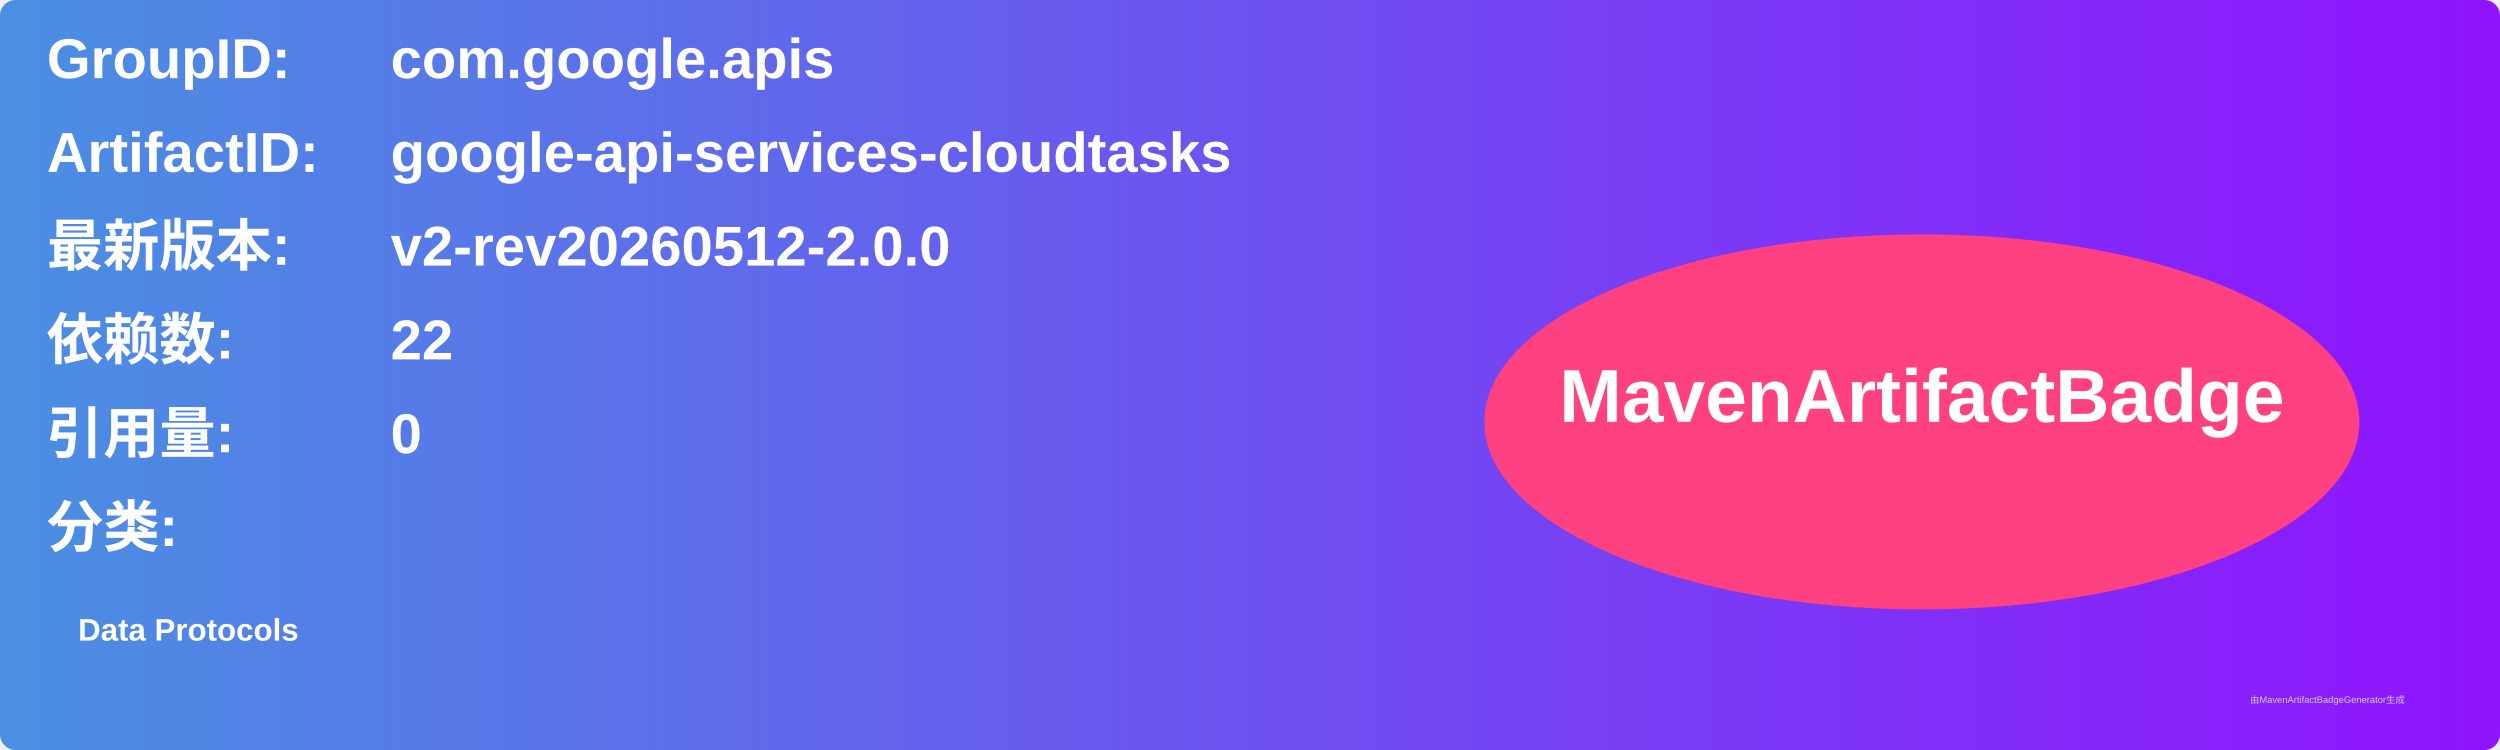
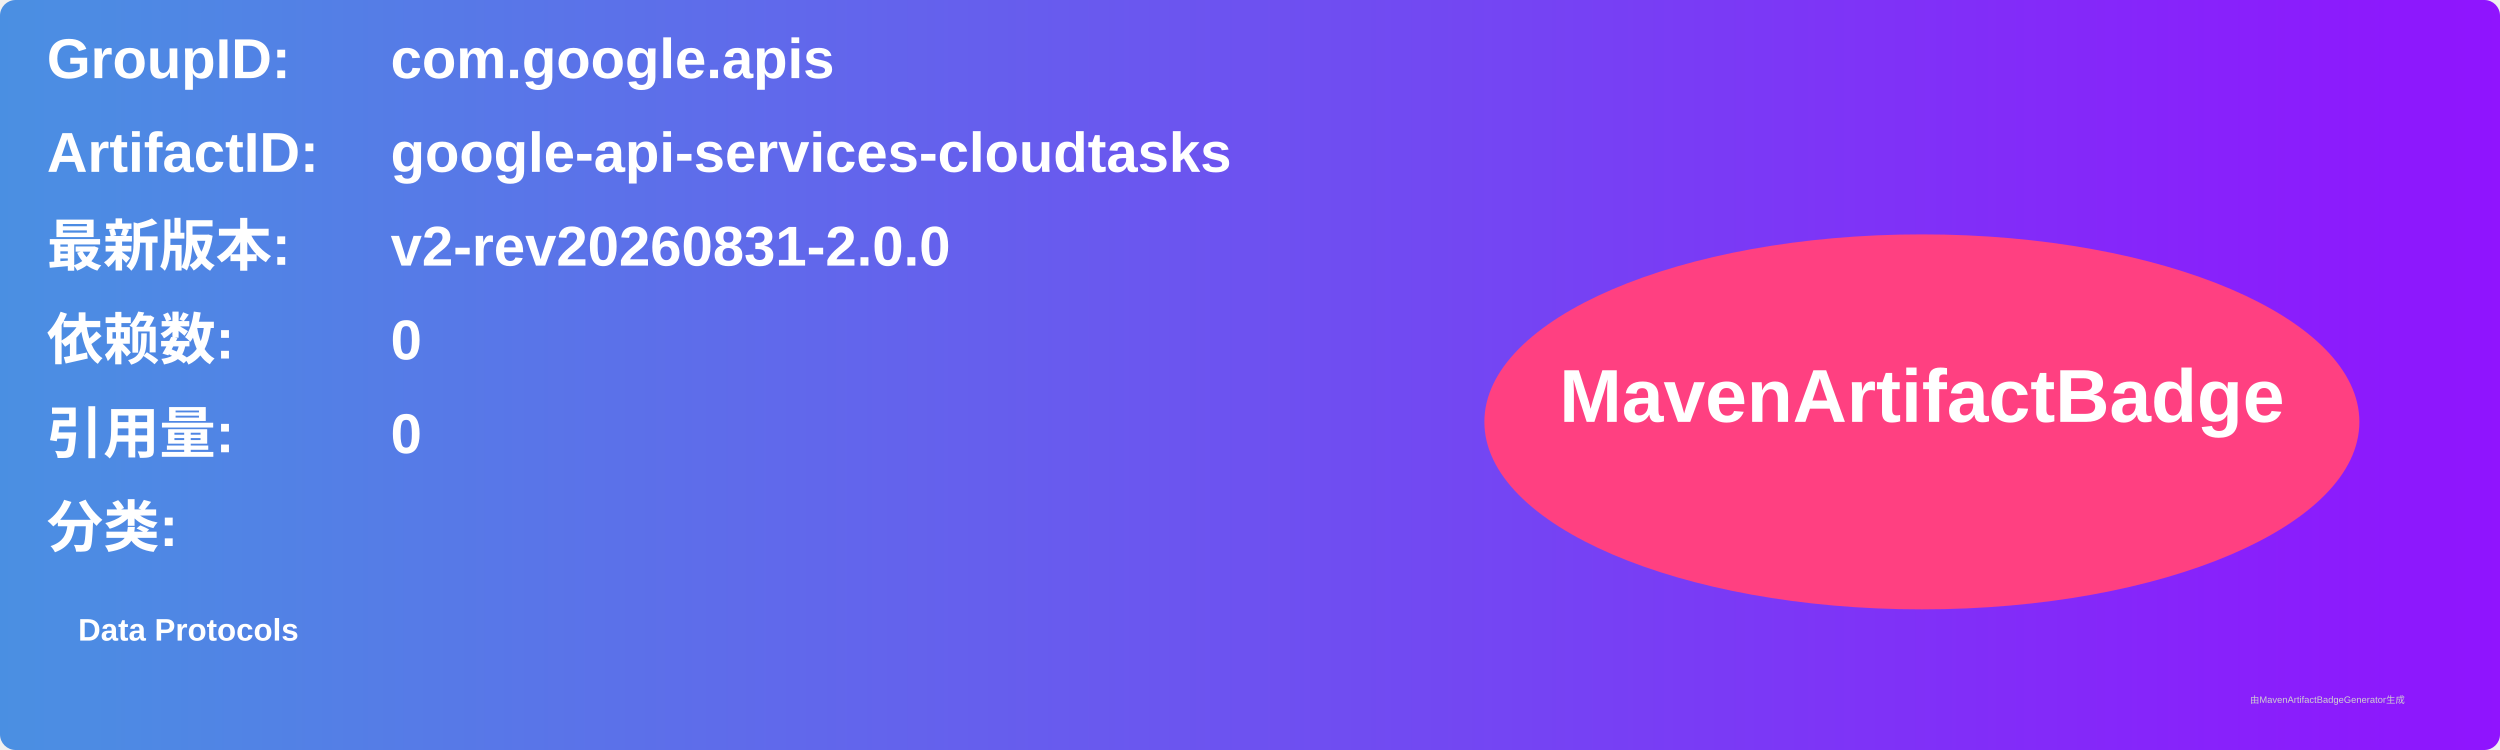
<svg xmlns="http://www.w3.org/2000/svg" width="800" height="240" viewBox="0 0 800 240">
  <linearGradient id="grad" x1="0%" y1="0%" x2="100%" y2="0%">
    <stop offset="0%" stop-color="#4a90e2" />
    <stop offset="100%" stop-color="#9013fe" />
  </linearGradient>
  <rect width="100%" height="100%" rx="5" ry="5" fill="url(#grad)" />
  <g transform="translate(15, 15)">
    <text x="0" y="10" font-family="Arial" font-size="18" fill="white" font-weight="bold" width="260">GroupID:</text>
    <text x="110" y="10" font-family="Arial" font-size="18" fill="white" font-weight="bold" width="460">com.google.apis</text>
    <text x="0" y="40" font-family="Arial" font-size="18" fill="white" font-weight="bold" width="260">ArtifactID:</text>
    <text x="110" y="40" font-family="Arial" font-size="18" fill="white" font-weight="bold" width="460">google-api-services-cloudtasks</text>
    <text x="0" y="70" font-family="Arial" font-size="18" fill="white" font-weight="bold">最新版本:</text>
    <text x="110" y="70" font-family="Arial" font-size="18" fill="white" font-weight="bold">
-       <tspan font-weight="bold">v2-rev20260512-2.0.0</tspan>
+       <tspan font-weight="bold">v2-rev20260831-2.0.0</tspan>
    </text>
    <text x="0" y="100" font-family="Arial" font-size="18" fill="white" font-weight="bold">依赖数: </text>
    <text x="110" y="100" font-family="Arial" font-size="18" fill="white">
-       <tspan font-weight="bold">22</tspan>
+       <tspan font-weight="bold">0</tspan>
    </text>
    <text x="0" y="130" font-family="Arial" font-size="18" fill="white" font-weight="bold">引用量: </text>
    <text x="110" y="130" font-family="Arial" font-size="18" fill="white">
      <tspan font-weight="bold">0</tspan>
    </text>
    <text x="0" y="160" font-family="Arial" font-size="18" fill="white" font-weight="bold">分类:</text>
    <text x="10" y="190" font-family="Arial" font-size="10" fill="white">
      <tspan font-weight="bold">Data Protocols</tspan>
    </text>
    <ellipse cx="600" cy="120" rx="140" ry="60" fill="#ff4081" />
    <text x="600" y="120" text-anchor="middle" font-family="Arial" font-size="24" fill="white" font-weight="bold">MavenArtifactBadge</text>
  </g>
  <text x="720" y="225" font-family="Arial" font-size="3" fill="#d0d0d0">由MavenArtifactBadgeGenerator生成</text>
</svg>
